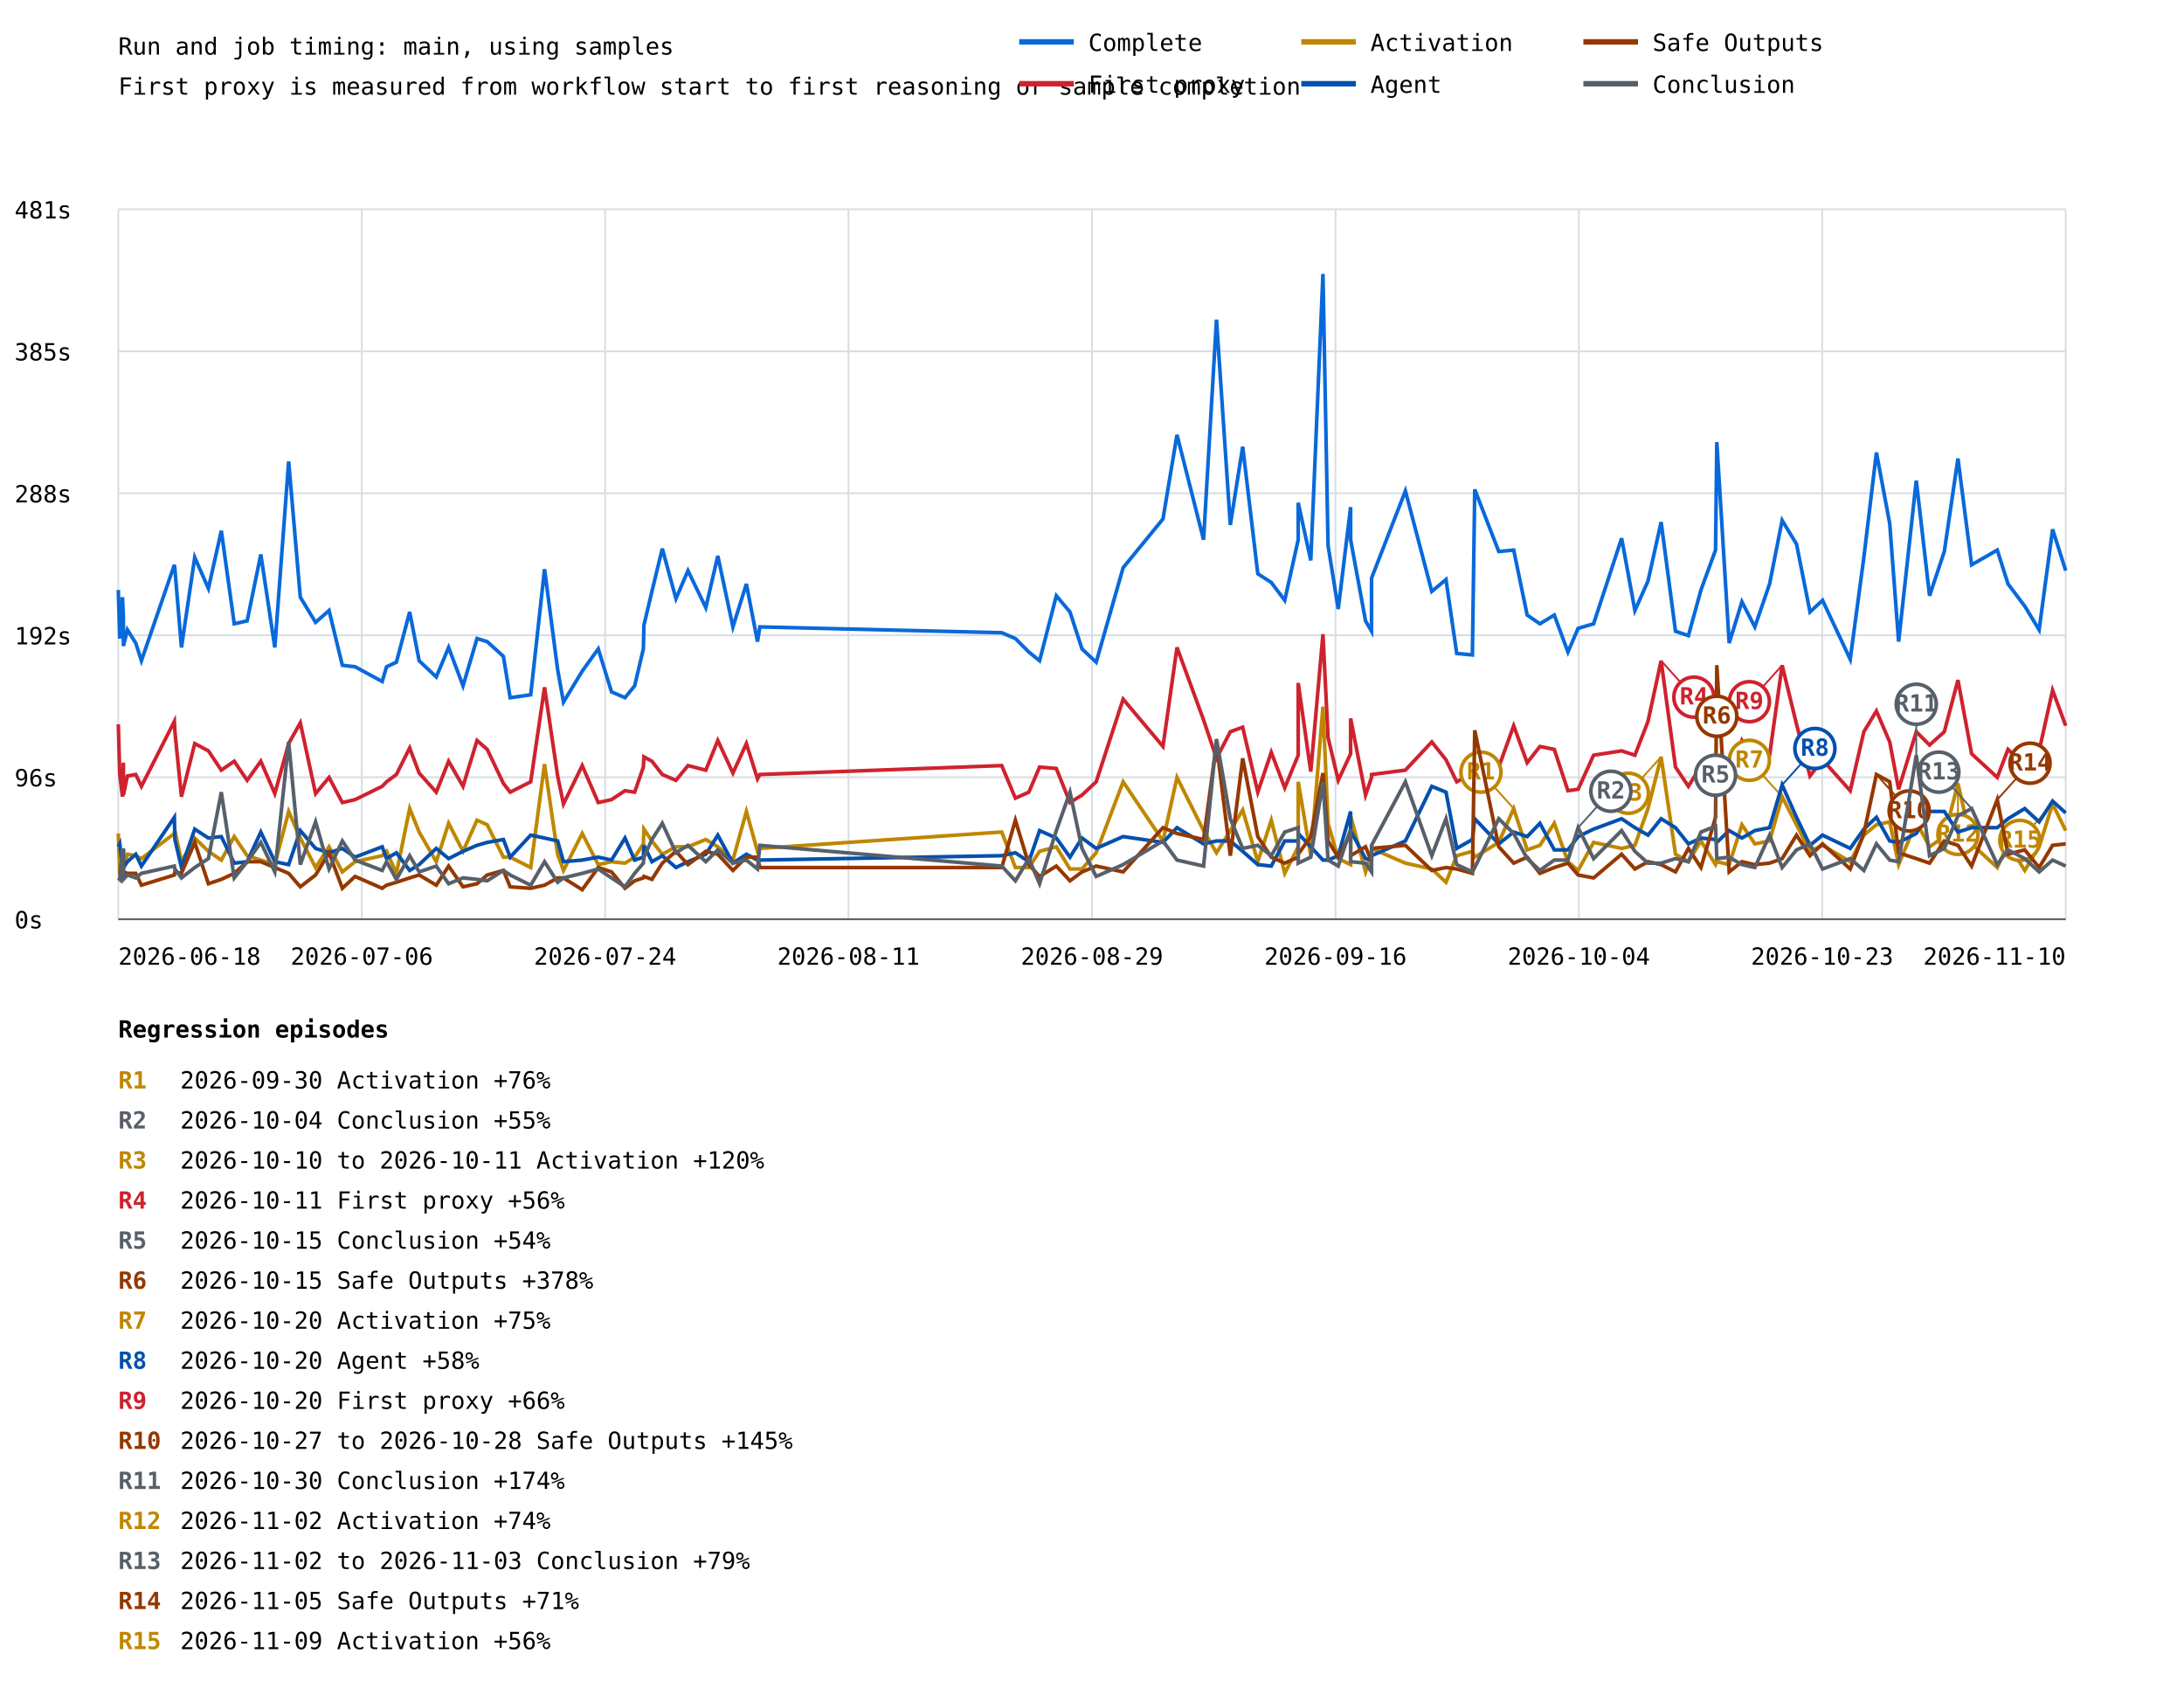
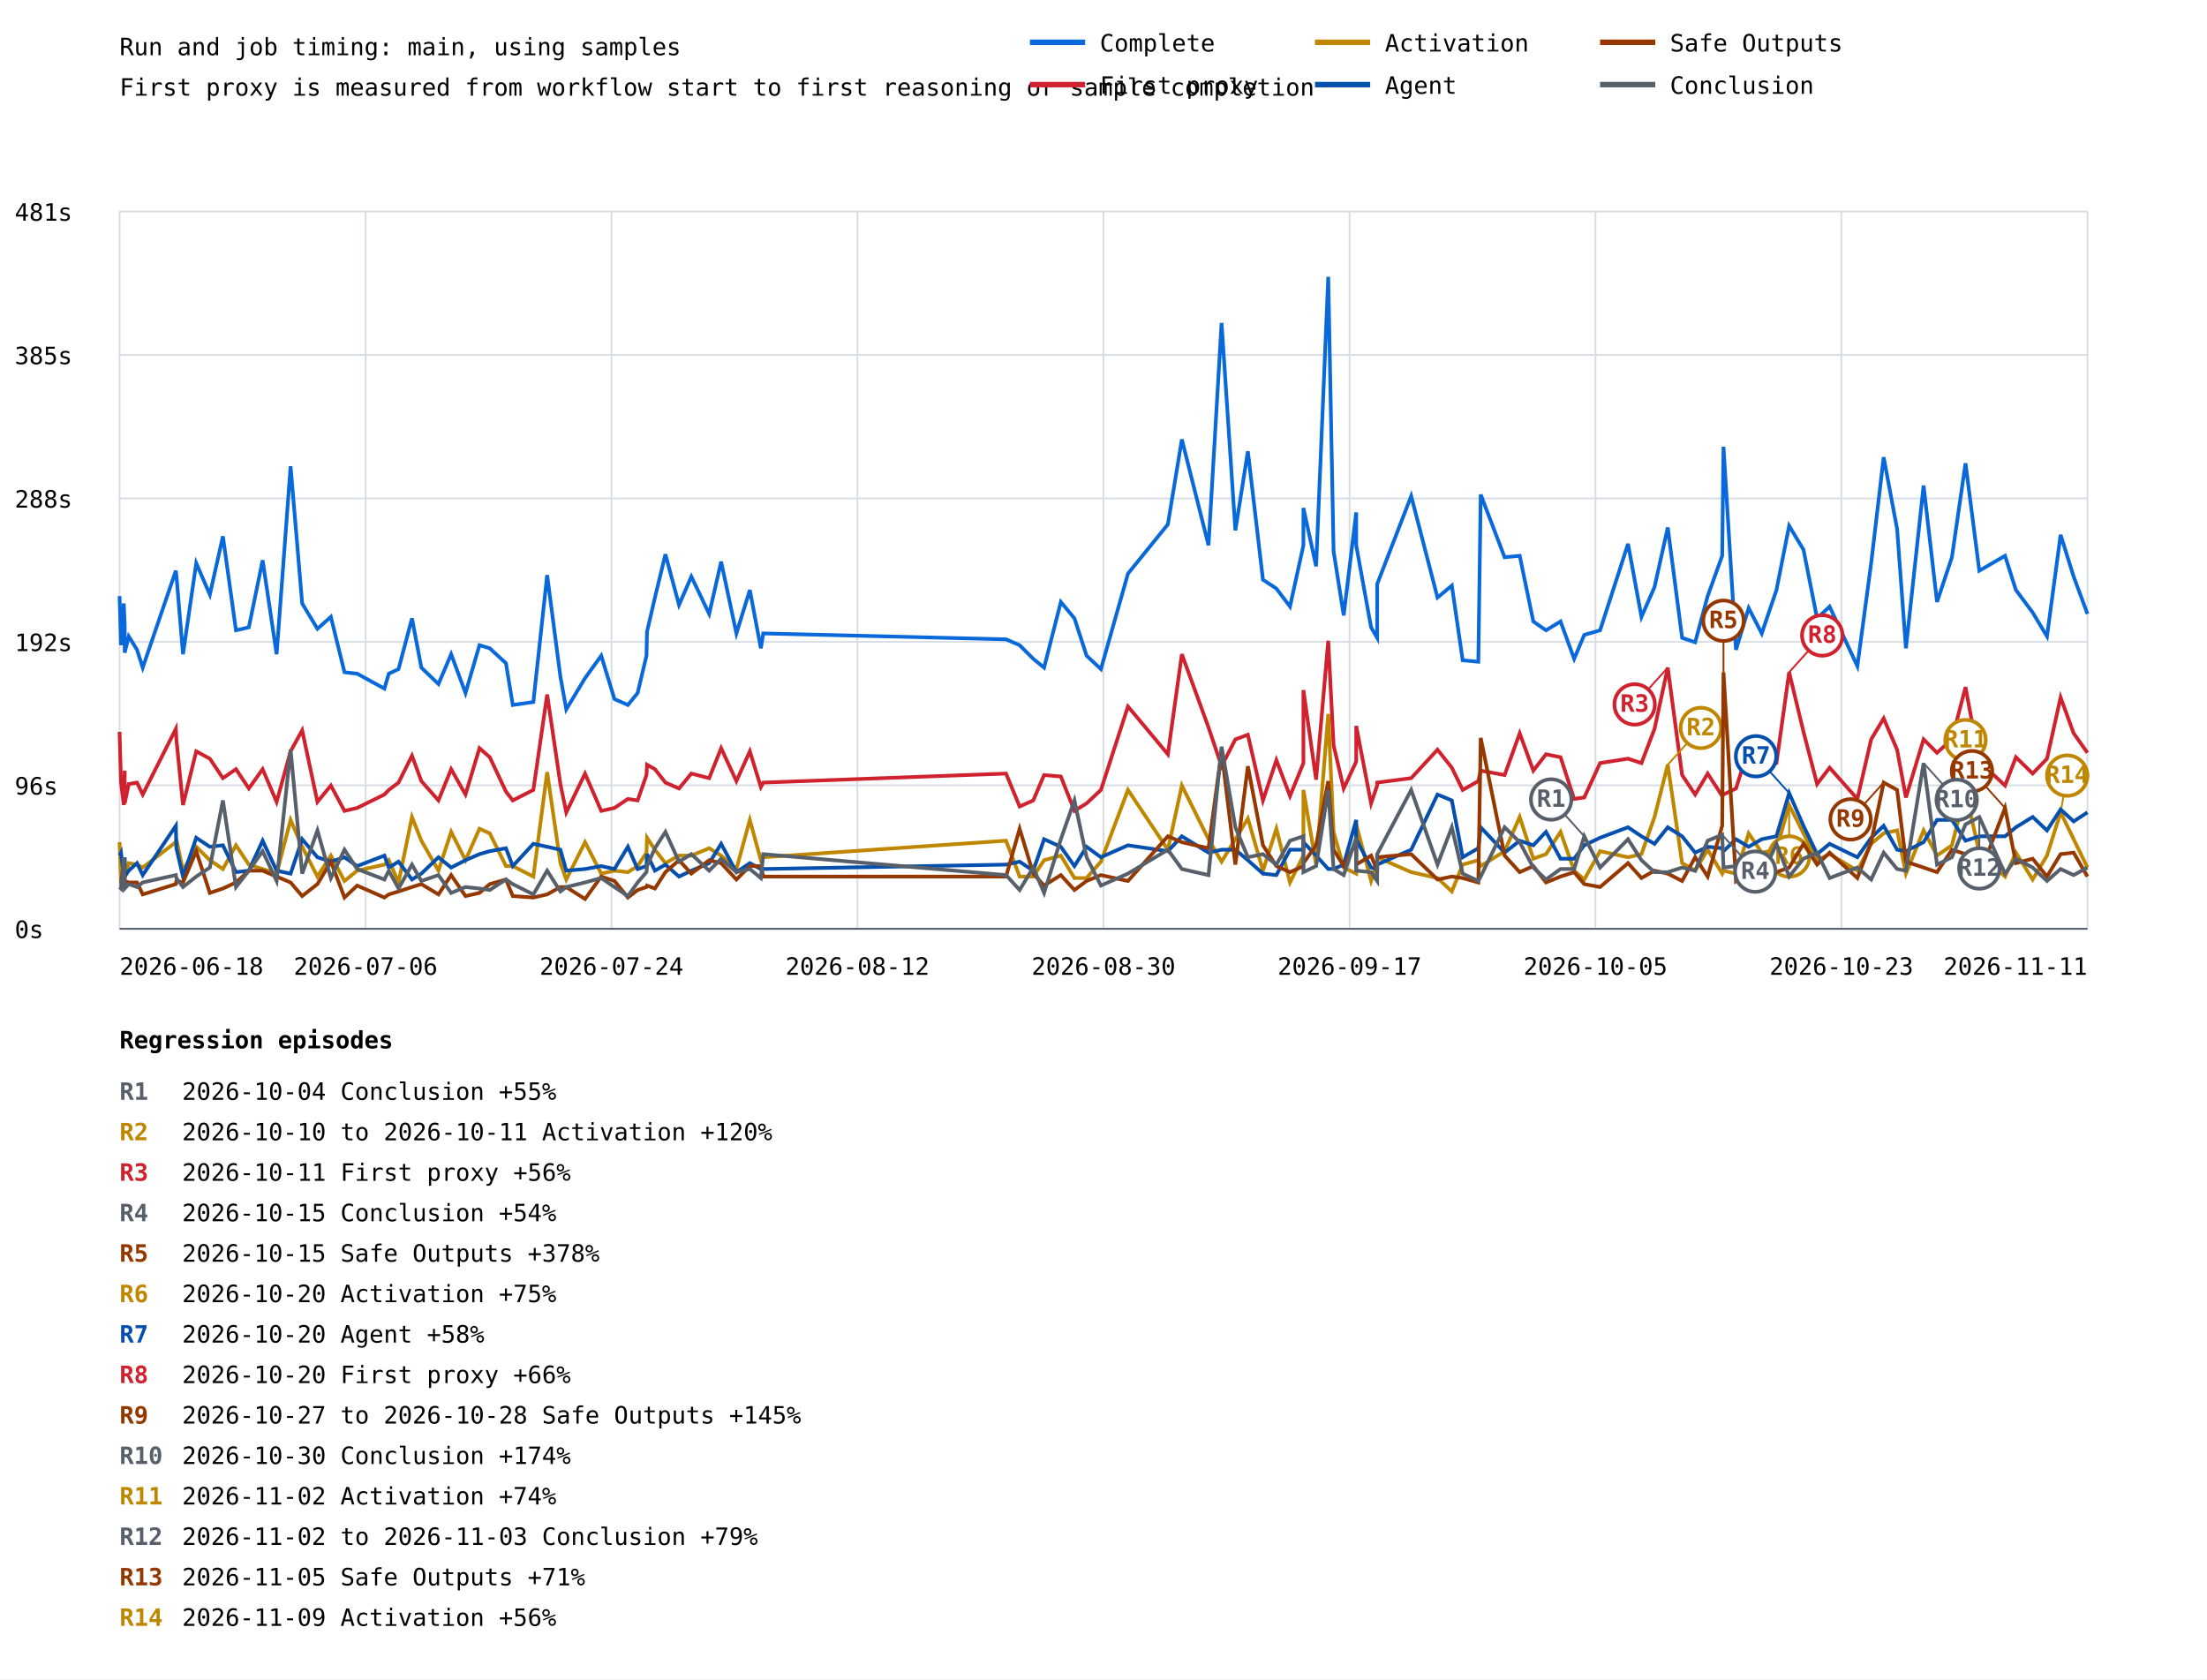
- <svg xmlns="http://www.w3.org/2000/svg" width="1200" height="935" viewBox="0 0 1200 935">
+ <svg xmlns="http://www.w3.org/2000/svg" width="1200" height="913" viewBox="0 0 1200 913">
  <rect width="100%" height="100%" fill="white" />
  <style>text{font-family:ui-monospace,monospace;font-size:13px}.axis{stroke:#57606a;stroke-width:1}.grid{stroke:#d8dee4;stroke-width:1}</style>
  <text x="65" y="30" font-size="20">Run and job timing: main, using samples</text>
  <text x="65" y="52">First proxy is measured from workflow start to first reasoning or sample completion</text>
  <line class="grid" x1="65" y1="505.0" x2="1135" y2="505.0" />
  <text x="8" y="510.0">0s</text>
  <line class="grid" x1="65" y1="427.0" x2="1135" y2="427.0" />
  <text x="8" y="432.0">96s</text>
  <line class="grid" x1="65" y1="349.0" x2="1135" y2="349.0" />
  <text x="8" y="354.0">192s</text>
  <line class="grid" x1="65" y1="271.0" x2="1135" y2="271.0" />
  <text x="8" y="276.0">288s</text>
  <line class="grid" x1="65" y1="193.0" x2="1135" y2="193.0" />
  <text x="8" y="198.0">385s</text>
  <line class="grid" x1="65" y1="115.0" x2="1135" y2="115.0" />
  <text x="8" y="120.0">481s</text>
  <line class="grid" x1="65.0" y1="115" x2="65.0" y2="505" />
  <line class="grid" x1="198.8" y1="115" x2="198.8" y2="505" />
  <line class="grid" x1="332.5" y1="115" x2="332.5" y2="505" />
  <line class="grid" x1="466.2" y1="115" x2="466.2" y2="505" />
  <line class="grid" x1="600.0" y1="115" x2="600.0" y2="505" />
  <line class="grid" x1="733.8" y1="115" x2="733.8" y2="505" />
  <line class="grid" x1="867.5" y1="115" x2="867.5" y2="505" />
  <line class="grid" x1="1001.2" y1="115" x2="1001.2" y2="505" />
  <line class="grid" x1="1135.0" y1="115" x2="1135.0" y2="505" />
-   <polyline points="65.0,324.1 65.8,350.8 67.3,328.1 67.8,339.5 67.8,354.9 70.0,346.0 74.6,353.3 77.7,363.0 95.8,310.3 96.1,312.7 99.7,355.7 107.0,306.2 114.5,323.3 121.6,291.6 128.7,342.7 135.8,341.1 143.3,304.6 151.0,355.7 158.6,253.5 165.0,328.1 173.4,341.9 180.8,335.4 188.1,365.5 195.1,366.3 210.0,374.4 212.4,366.3 217.8,363.8 225.1,336.2 230.3,363.0 239.7,371.9 246.5,355.7 254.4,376.8 262.1,350.8 267.7,352.5 276.6,360.6 280.3,383.3 291.6,381.7 299.2,312.7 306.4,367.9 309.6,385.7 319.9,368.7 328.7,356.5 336.0,380.1 343.4,383.3 348.7,376.8 353.5,356.5 353.8,343.5 358.2,324.9 363.9,301.4 371.4,328.9 378.0,313.5 387.8,333.8 394.4,305.4 402.7,344.4 410.1,320.8 416.2,352.5 417.5,344.4 550.4,347.6 557.9,350.8 565.3,358.2 571.2,363.0 580.4,327.3 587.9,336.2 594.5,356.5 602.3,363.8 617.1,311.9 639.0,285.1 646.7,238.9 661.3,296.5 668.4,175.6 676.0,288.4 682.8,245.4 691.1,315.2 698.5,320.0 705.9,329.8 713.3,296.5 713.3,276.2 720.2,307.9 726.9,150.5 729.7,299.7 735.3,334.6 742.1,278.6 742.1,296.5 750.3,341.1 753.6,346.8 753.6,317.6 772.2,269.7 786.7,324.9 794.5,318.4 800.4,359.0 809.0,359.8 810.3,268.9 823.5,303.0 831.7,302.2 839.1,337.9 846.1,342.7 854.0,337.9 861.5,358.2 867.1,345.2 875.6,342.7 891.0,295.7 898.3,335.4 905.5,319.2 912.7,286.8 920.6,346.8 927.7,349.2 934.6,324.1 942.6,302.2 943.3,242.9 950.1,353.3 957.1,330.6 964.2,344.4 972.3,320.8 979.2,285.9 987.1,298.9 994.5,336.2 1001.4,329.8 1016.6,362.2 1024.1,306.2 1031.0,248.6 1038.3,287.6 1043.2,352.5 1052.9,264.0 1060.2,327.3 1068.3,303.0 1075.8,251.9 1083.3,310.3 1097.4,302.2 1103.3,320.8 1112.5,333.0 1120.4,346.0 1127.8,290.8 1135.0,313.5" fill="none" stroke="#0969da" stroke-width="2" />
-   <polyline points="65.0,397.9 65.8,425.5 67.3,437.7 67.8,419.0 67.8,436.8 70.0,426.3 74.6,425.5 77.7,432.0 95.8,396.3 96.1,402.0 99.7,437.7 107.0,408.5 114.5,412.5 121.6,423.1 128.7,418.2 135.8,428.7 143.3,418.2 151.0,436.0 158.6,408.5 165.0,397.1 173.4,436.0 180.8,427.1 188.1,440.9 195.1,439.3 210.0,432.0 212.4,429.5 217.8,425.5 225.1,410.9 230.3,424.7 239.7,435.2 246.5,418.2 254.4,432.0 262.1,406.8 267.7,411.7 276.6,430.4 280.3,435.2 291.6,429.5 299.2,377.6 306.4,426.3 309.6,441.7 319.9,420.6 328.7,440.9 336.0,439.3 343.4,434.4 348.7,435.2 353.5,421.4 353.8,415.8 358.2,418.2 363.9,425.5 371.4,428.7 378.0,420.6 387.8,423.1 394.4,406.8 402.7,424.7 410.1,408.5 416.2,427.9 417.5,425.5 550.4,420.6 557.9,438.5 565.3,435.2 571.2,421.4 580.4,422.2 587.9,440.9 594.5,436.8 602.3,429.5 617.1,384.1 639.0,410.1 646.7,355.7 661.3,395.5 668.4,416.6 676.0,402.0 682.8,399.5 691.1,435.2 698.5,413.3 705.9,432.8 713.3,414.9 713.3,375.2 720.2,423.9 726.9,348.4 729.7,405.2 735.3,428.7 742.1,414.1 742.1,394.7 750.3,436.8 753.6,427.1 753.6,425.5 772.2,423.1 786.7,407.6 794.5,417.4 800.4,429.5 809.0,424.7 810.3,419.0 823.5,421.4 831.7,398.7 839.1,419.0 846.1,410.1 854.0,411.7 861.5,434.4 867.1,433.6 875.6,414.9 891.0,412.5 898.3,414.9 905.5,396.3 912.7,363.0 920.6,421.4 927.7,432.0 934.6,420.6 942.6,432.8 943.3,432.0 950.1,428.7 957.1,406.8 964.2,418.2 972.3,414.9 979.2,365.5 987.1,397.9 994.5,426.3 1001.4,417.4 1016.6,434.4 1024.1,402.0 1031.0,390.6 1038.3,407.6 1043.2,433.6 1052.9,402.0 1060.2,409.3 1068.3,402.0 1075.8,373.6 1083.3,414.1 1097.4,427.1 1103.3,411.7 1112.5,420.6 1120.4,412.5 1127.8,379.2 1135.0,398.7" fill="none" stroke="#cf222e" stroke-width="2" />
-   <line x1="912.7" y1="363.0" x2="930.7" y2="383.0" stroke="#cf222e" stroke-width="1" />
-   <circle cx="930.7" cy="383.0" r="11" fill="white" stroke="#cf222e" stroke-width="2" />
-   <text x="930.7" y="387.0" fill="#cf222e" font-size="10" font-weight="bold" text-anchor="middle">R4</text>
-   <line x1="979.2" y1="365.5" x2="961.2" y2="385.5" stroke="#cf222e" stroke-width="1" />
-   <circle cx="961.2" cy="385.5" r="11" fill="white" stroke="#cf222e" stroke-width="2" />
-   <text x="961.2" y="389.5" fill="#cf222e" font-size="10" font-weight="bold" text-anchor="middle">R9</text>
-   <polyline points="65.0,457.9 65.8,479.0 67.3,475.8 67.8,466.9 67.8,477.4 70.0,469.3 74.6,470.1 77.7,471.7 95.8,457.9 96.1,456.3 99.7,473.4 107.0,460.4 114.5,467.7 121.6,472.5 128.7,459.6 135.8,470.1 143.3,472.5 151.0,475.0 158.6,445.8 165.0,460.4 173.4,476.6 180.8,465.2 188.1,479.0 195.1,473.4 210.0,470.1 212.4,467.7 217.8,479.8 225.1,444.2 230.3,457.1 239.7,473.4 246.5,452.3 254.4,467.7 262.1,450.6 267.7,453.1 276.6,470.9 280.3,470.9 291.6,476.6 299.2,419.8 306.4,469.3 309.6,478.2 319.9,457.9 328.7,475.0 336.0,473.4 343.4,474.2 348.7,470.9 353.5,463.6 353.8,455.5 358.2,462.0 363.9,469.3 371.4,465.2 378.0,465.2 387.8,461.2 394.4,465.2 402.7,472.5 410.1,445.8 416.2,467.7 417.5,466.1 550.4,457.1 557.9,476.6 565.3,476.6 571.2,467.7 580.4,465.2 587.9,477.4 594.5,477.4 602.3,468.5 617.1,429.5 639.0,462.0 646.7,427.1 661.3,456.3 668.4,468.5 676.0,456.3 682.8,445.0 691.1,473.4 698.5,450.6 705.9,479.8 713.3,465.2 713.3,429.5 720.2,470.1 726.9,388.2 729.7,452.3 735.3,471.7 742.1,475.0 742.1,448.2 750.3,479.0 753.6,469.3 753.6,466.1 772.2,474.2 786.7,477.4 794.5,484.7 800.4,470.1 809.0,467.7 810.3,470.9 823.5,462.8 831.7,444.2 839.1,466.9 846.1,464.4 854.0,452.3 861.5,473.4 867.1,478.2 875.6,462.8 891.0,466.1 898.3,464.4 905.5,444.2 912.7,415.8 920.6,469.3 927.7,473.4 934.6,462.0 942.6,475.0 943.3,473.4 950.1,475.0 957.1,453.1 964.2,463.6 972.3,462.0 979.2,437.7 987.1,453.1 994.5,467.7 1001.4,464.4 1016.6,473.4 1024.1,458.8 1031.0,453.1 1038.3,451.5 1043.2,475.0 1052.9,451.5 1060.2,465.2 1068.3,459.6 1075.8,430.4 1083.3,463.6 1097.4,476.6 1103.3,463.6 1112.5,478.2 1120.4,465.2 1127.8,441.7 1135.0,456.3" fill="none" stroke="#bf8700" stroke-width="2" />
-   <line x1="831.7" y1="444.2" x2="813.7" y2="424.2" stroke="#bf8700" stroke-width="1" />
-   <circle cx="813.7" cy="424.2" r="11" fill="white" stroke="#bf8700" stroke-width="2" />
-   <text x="813.7" y="428.2" fill="#bf8700" font-size="10" font-weight="bold" text-anchor="middle">R1</text>
-   <line x1="912.7" y1="415.8" x2="894.7" y2="435.8" stroke="#bf8700" stroke-width="1" />
-   <circle cx="894.7" cy="435.8" r="11" fill="white" stroke="#bf8700" stroke-width="2" />
-   <text x="894.7" y="439.8" fill="#bf8700" font-size="10" font-weight="bold" text-anchor="middle">R3</text>
-   <line x1="979.2" y1="437.7" x2="961.2" y2="417.7" stroke="#bf8700" stroke-width="1" />
-   <circle cx="961.2" cy="417.7" r="11" fill="white" stroke="#bf8700" stroke-width="2" />
-   <text x="961.2" y="421.7" fill="#bf8700" font-size="10" font-weight="bold" text-anchor="middle">R7</text>
-   <line x1="1075.8" y1="430.4" x2="1075.8" y2="458.4" stroke="#bf8700" stroke-width="1" />
-   <circle cx="1075.8" cy="458.4" r="11" fill="white" stroke="#bf8700" stroke-width="2" />
-   <text x="1075.8" y="462.4" fill="#bf8700" font-size="10" font-weight="bold" text-anchor="middle">R12</text>
-   <line x1="1127.8" y1="441.7" x2="1109.8" y2="461.7" stroke="#bf8700" stroke-width="1" />
-   <circle cx="1109.8" cy="461.7" r="11" fill="white" stroke="#bf8700" stroke-width="2" />
-   <text x="1109.8" y="465.7" fill="#bf8700" font-size="10" font-weight="bold" text-anchor="middle">R15</text>
-   <polyline points="65.0,465.2 65.8,463.6 67.3,476.6 67.8,466.1 67.8,476.6 70.0,473.4 74.6,469.3 77.7,475.8 95.8,449.0 96.1,461.2 99.7,476.6 107.0,455.5 114.5,460.4 121.6,459.6 128.7,474.2 135.8,473.4 143.3,457.1 151.0,473.4 158.6,475.0 165.0,456.3 173.4,466.1 180.8,468.5 188.1,466.1 195.1,470.9 210.0,465.2 212.4,471.7 217.8,468.5 225.1,478.2 230.3,475.0 239.7,466.1 246.5,471.7 254.4,467.7 262.1,464.4 267.7,462.8 276.6,461.2 280.3,470.9 291.6,458.8 299.2,460.4 306.4,462.0 309.6,473.4 319.9,472.5 328.7,470.9 336.0,472.5 343.4,460.4 348.7,472.5 353.5,470.9 353.8,464.4 358.2,473.4 363.9,470.1 371.4,476.6 378.0,473.4 387.8,469.3 394.4,458.8 402.7,474.2 410.1,469.3 416.2,472.5 417.5,472.5 550.4,470.1 557.9,468.5 565.3,473.4 571.2,456.3 580.4,460.4 587.9,470.9 594.5,460.4 602.3,466.1 617.1,459.6 639.0,462.8 646.7,454.7 661.3,463.6 668.4,462.0 676.0,462.0 682.8,467.7 691.1,475.0 698.5,475.8 705.9,462.0 713.3,462.0 713.3,457.9 720.2,465.2 726.9,472.5 729.7,472.5 735.3,470.1 742.1,445.8 742.1,456.3 750.3,471.7 753.6,472.5 753.6,470.1 772.2,462.0 786.7,432.0 794.5,435.2 800.4,466.1 809.0,461.2 810.3,449.8 823.5,463.6 831.7,457.1 839.1,459.6 846.1,452.3 854.0,466.9 861.5,466.9 867.1,459.6 875.6,455.5 891.0,449.8 898.3,454.7 905.5,458.8 912.7,449.8 920.6,454.7 927.7,463.6 934.6,460.4 942.6,461.2 943.3,462.8 950.1,456.3 957.1,460.4 964.2,456.3 972.3,454.7 979.2,431.2 987.1,449.0 994.5,464.4 1001.4,458.8 1016.6,466.1 1024.1,455.5 1031.0,449.0 1038.3,462.0 1043.2,462.8 1052.9,457.9 1060.2,445.8 1068.3,445.8 1075.8,457.1 1083.3,454.7 1097.4,454.7 1103.3,449.8 1112.5,444.2 1120.4,451.5 1127.8,440.1 1135.0,446.6" fill="none" stroke="#0550ae" stroke-width="2" />
-   <line x1="979.2" y1="431.2" x2="997.2" y2="411.2" stroke="#0550ae" stroke-width="1" />
-   <circle cx="997.2" cy="411.2" r="11" fill="white" stroke="#0550ae" stroke-width="2" />
-   <text x="997.2" y="415.2" fill="#0550ae" font-size="10" font-weight="bold" text-anchor="middle">R8</text>
-   <polyline points="65.0,479.8 65.8,479.8 67.3,470.1 67.8,475.8 67.8,479.0 70.0,479.8 74.6,479.8 77.7,486.3 95.8,480.7 96.1,479.0 99.7,479.8 107.0,462.8 114.5,485.5 121.6,483.1 128.7,479.8 135.8,473.4 143.3,473.4 151.0,476.6 158.6,479.8 165.0,487.2 173.4,480.7 180.8,468.5 188.1,488.0 195.1,481.5 210.0,488.0 212.4,486.3 217.8,484.7 225.1,482.3 230.3,480.7 239.7,486.3 246.5,475.8 254.4,487.2 262.1,485.5 267.7,480.7 276.6,478.2 280.3,487.2 291.6,488.0 299.2,486.3 306.4,482.3 309.6,482.3 319.9,488.8 328.7,476.6 336.0,479.0 343.4,488.0 348.7,483.9 353.5,482.3 353.8,481.5 358.2,483.1 363.9,474.2 371.4,467.7 378.0,475.0 387.8,467.7 394.4,469.3 402.7,478.2 410.1,470.9 416.2,470.9 417.5,476.6 550.4,476.6 557.9,450.6 565.3,475.0 571.2,481.5 580.4,475.8 587.9,483.9 594.5,479.0 602.3,475.8 617.1,479.0 639.0,454.7 646.7,457.9 661.3,461.2 668.4,408.5 676.0,470.1 682.8,416.6 691.1,459.6 698.5,470.9 705.9,474.2 713.3,470.9 713.3,469.3 720.2,459.6 726.9,424.7 729.7,462.0 735.3,470.9 742.1,457.9 742.1,470.1 750.3,465.2 753.6,473.4 753.6,466.1 772.2,464.4 786.7,478.2 794.5,476.6 800.4,477.4 809.0,479.8 810.3,401.2 823.5,465.2 831.7,474.2 839.1,470.9 846.1,479.8 854.0,476.6 861.5,474.2 867.1,480.7 875.6,482.3 891.0,469.3 898.3,477.4 905.5,473.4 912.7,475.0 920.6,479.0 927.7,466.1 934.6,476.6 942.6,449.0 943.3,365.5 950.1,479.0 957.1,473.4 964.2,475.0 972.3,474.2 979.2,471.7 987.1,458.8 994.5,470.1 1001.4,463.6 1016.6,477.4 1024.1,457.9 1031.0,425.5 1038.3,429.5 1043.2,468.5 1052.9,471.7 1060.2,474.2 1068.3,462.0 1075.8,464.4 1083.3,475.8 1097.4,439.3 1103.3,469.3 1112.5,466.9 1120.4,476.6 1127.8,464.4 1135.0,463.6" fill="none" stroke="#953800" stroke-width="2" />
-   <line x1="943.3" y1="365.5" x2="943.3" y2="393.5" stroke="#953800" stroke-width="1" />
-   <circle cx="943.3" cy="393.5" r="11" fill="white" stroke="#953800" stroke-width="2" />
-   <text x="943.3" y="397.5" fill="#953800" font-size="10" font-weight="bold" text-anchor="middle">R6</text>
-   <line x1="1031.0" y1="425.5" x2="1049.0" y2="445.5" stroke="#953800" stroke-width="1" />
-   <circle cx="1049.0" cy="445.5" r="11" fill="white" stroke="#953800" stroke-width="2" />
-   <text x="1049.0" y="449.5" fill="#953800" font-size="10" font-weight="bold" text-anchor="middle">R10</text>
-   <line x1="1097.4" y1="439.3" x2="1115.4" y2="419.3" stroke="#953800" stroke-width="1" />
-   <circle cx="1115.4" cy="419.3" r="11" fill="white" stroke="#953800" stroke-width="2" />
-   <text x="1115.4" y="423.3" fill="#953800" font-size="10" font-weight="bold" text-anchor="middle">R14</text>
-   <polyline points="65.0,482.3 65.8,483.1 67.3,466.1 67.8,481.5 67.8,483.1 70.0,480.7 74.6,482.3 77.7,479.8 95.8,475.8 96.1,477.4 99.7,482.3 107.0,476.6 114.5,471.7 121.6,435.2 128.7,482.3 135.8,473.4 143.3,462.8 151.0,479.0 158.6,407.6 165.0,475.0 173.4,451.5 180.8,477.4 188.1,462.0 195.1,472.5 210.0,478.2 212.4,473.4 217.8,483.1 225.1,470.1 230.3,479.0 239.7,475.8 246.5,485.5 254.4,482.3 262.1,483.1 267.7,483.9 276.6,478.2 280.3,480.7 291.6,486.3 299.2,473.4 306.4,484.7 309.6,482.3 319.9,479.8 328.7,477.4 336.0,482.3 343.4,487.2 348.7,479.8 353.5,474.2 353.8,470.9 358.2,461.2 363.9,452.3 371.4,468.5 378.0,464.4 387.8,473.4 394.4,466.9 402.7,474.2 410.1,472.5 416.2,477.4 417.5,464.4 550.4,475.8 557.9,483.9 565.3,471.7 571.2,485.5 580.4,456.3 587.9,435.2 594.5,466.1 602.3,481.5 617.1,475.0 639.0,462.0 646.7,472.5 661.3,475.8 668.4,406.0 676.0,449.8 682.8,466.1 691.1,464.4 698.5,470.1 705.9,457.1 713.3,454.7 713.3,474.2 720.2,470.9 726.9,429.5 729.7,472.5 735.3,475.8 742.1,455.5 742.1,473.4 750.3,474.2 753.6,479.0 753.6,464.4 772.2,429.5 786.7,470.1 794.5,449.8 800.4,475.0 809.0,479.0 810.3,476.6 823.5,449.8 831.7,457.9 839.1,471.7 846.1,478.2 854.0,472.5 861.5,472.5 867.1,454.7 875.6,471.7 891.0,456.3 898.3,467.7 905.5,474.2 912.7,474.2 920.6,471.7 927.7,473.4 934.6,457.1 942.6,453.9 943.3,471.7 950.1,470.9 957.1,475.0 964.2,476.6 972.3,458.8 979.2,476.6 987.1,466.9 994.5,463.6 1001.4,477.4 1016.6,471.7 1024.1,478.2 1031.0,463.6 1038.3,472.5 1043.2,473.4 1052.9,414.9 1060.2,470.1 1068.3,466.1 1075.8,448.2 1083.3,444.2 1097.4,475.0 1103.3,466.9 1112.5,471.7 1120.4,479.0 1127.8,472.5 1135.0,475.8" fill="none" stroke="#57606a" stroke-width="2" />
-   <line x1="867.1" y1="454.7" x2="885.1" y2="434.7" stroke="#57606a" stroke-width="1" />
-   <circle cx="885.1" cy="434.7" r="11" fill="white" stroke="#57606a" stroke-width="2" />
-   <text x="885.1" y="438.7" fill="#57606a" font-size="10" font-weight="bold" text-anchor="middle">R2</text>
-   <line x1="942.6" y1="453.9" x2="942.6" y2="425.9" stroke="#57606a" stroke-width="1" />
-   <circle cx="942.6" cy="425.9" r="11" fill="white" stroke="#57606a" stroke-width="2" />
-   <text x="942.6" y="429.9" fill="#57606a" font-size="10" font-weight="bold" text-anchor="middle">R5</text>
-   <line x1="1052.9" y1="414.9" x2="1052.9" y2="386.9" stroke="#57606a" stroke-width="1" />
-   <circle cx="1052.9" cy="386.9" r="11" fill="white" stroke="#57606a" stroke-width="2" />
-   <text x="1052.9" y="390.9" fill="#57606a" font-size="10" font-weight="bold" text-anchor="middle">R11</text>
-   <line x1="1083.3" y1="444.2" x2="1065.3" y2="424.2" stroke="#57606a" stroke-width="1" />
-   <circle cx="1065.3" cy="424.2" r="11" fill="white" stroke="#57606a" stroke-width="2" />
-   <text x="1065.3" y="428.2" fill="#57606a" font-size="10" font-weight="bold" text-anchor="middle">R13</text>
+   <polyline points="65.0,324.1 65.8,350.8 67.3,328.1 67.8,339.5 67.8,354.9 70.0,346.0 74.5,353.3 77.6,363.0 95.6,310.3 95.9,312.7 99.5,355.7 106.7,306.2 114.1,323.3 121.2,291.6 128.3,342.7 135.3,341.1 142.8,304.6 150.4,355.7 158.0,253.5 164.3,328.1 172.6,341.9 179.9,335.4 187.3,365.5 194.2,366.3 209.0,374.4 211.4,366.3 216.7,363.8 224.0,336.2 229.1,363.0 238.4,371.9 245.3,355.7 253.1,376.8 260.7,350.8 266.3,352.5 275.1,360.6 278.8,383.3 290.0,381.7 297.5,312.7 304.7,367.9 307.9,385.7 318.1,368.7 326.9,356.5 334.1,380.1 341.4,383.3 346.7,376.8 351.5,356.5 351.8,343.5 356.1,324.9 361.8,301.4 369.2,328.9 375.9,313.5 385.6,333.8 392.1,305.4 400.4,344.4 407.7,320.8 413.7,352.5 415.0,344.4 547.0,347.6 554.4,350.8 561.8,358.2 567.7,363.0 576.8,327.3 584.2,336.2 590.8,356.5 598.6,363.8 613.3,311.9 635.0,285.1 642.6,238.9 657.1,296.5 664.2,175.6 671.7,288.4 678.5,245.4 686.7,315.2 694.0,320.0 701.4,329.8 708.7,296.5 708.7,276.2 715.6,307.9 722.2,150.5 725.1,299.7 730.6,334.6 737.4,278.6 737.4,296.5 745.5,341.1 748.8,346.8 748.8,317.6 767.3,269.7 781.6,324.9 789.4,318.4 795.3,359.0 803.8,359.8 805.1,268.9 818.1,303.0 826.3,302.2 833.7,337.9 840.6,342.7 848.5,337.9 855.9,358.2 861.4,345.2 870.0,342.7 885.2,295.7 892.5,335.4 899.6,319.2 906.8,286.8 914.6,346.8 921.7,349.2 928.5,324.1 936.4,302.2 937.1,242.9 943.9,353.3 950.8,330.6 957.9,344.4 965.9,320.8 972.8,285.9 980.6,298.9 988.0,336.2 994.8,329.8 1009.9,362.2 1017.4,306.2 1024.2,248.6 1031.5,287.6 1036.3,352.5 1045.9,264.0 1053.2,327.3 1061.3,303.0 1068.7,251.9 1076.2,310.3 1090.2,302.2 1096.1,320.8 1105.2,333.0 1113.0,346.0 1120.4,290.8 1127.5,313.5 1135.0,333.8" fill="none" stroke="#0969da" stroke-width="2" />
+   <polyline points="65.0,397.9 65.8,425.5 67.3,437.7 67.8,419.0 67.8,436.8 70.0,426.3 74.5,425.5 77.6,432.0 95.6,396.3 95.9,402.0 99.5,437.7 106.7,408.5 114.1,412.5 121.2,423.1 128.3,418.2 135.3,428.7 142.8,418.2 150.4,436.0 158.0,408.5 164.3,397.1 172.6,436.0 179.9,427.1 187.3,440.9 194.2,439.3 209.0,432.0 211.4,429.5 216.7,425.5 224.0,410.9 229.1,424.7 238.4,435.2 245.3,418.2 253.1,432.0 260.7,406.8 266.3,411.7 275.1,430.4 278.8,435.2 290.0,429.5 297.5,377.6 304.7,426.3 307.9,441.7 318.1,420.6 326.9,440.9 334.1,439.3 341.4,434.4 346.7,435.2 351.5,421.4 351.8,415.8 356.1,418.2 361.8,425.5 369.2,428.7 375.9,420.6 385.6,423.1 392.1,406.8 400.4,424.7 407.7,408.5 413.7,427.9 415.0,425.5 547.0,420.6 554.4,438.5 561.8,435.2 567.7,421.4 576.8,422.2 584.2,440.9 590.8,436.8 598.6,429.5 613.3,384.1 635.0,410.1 642.6,355.7 657.1,395.5 664.2,416.6 671.7,402.0 678.5,399.5 686.7,435.2 694.0,413.3 701.4,432.8 708.7,414.9 708.7,375.2 715.6,423.9 722.2,348.4 725.1,405.2 730.6,428.7 737.4,414.1 737.4,394.7 745.5,436.8 748.8,427.1 748.8,425.5 767.3,423.1 781.6,407.6 789.4,417.4 795.3,429.5 803.8,424.7 805.1,419.0 818.1,421.4 826.3,398.7 833.7,419.0 840.6,410.1 848.5,411.7 855.9,434.4 861.4,433.6 870.0,414.9 885.2,412.5 892.5,414.9 899.6,396.3 906.8,363.0 914.6,421.4 921.7,432.0 928.5,420.6 936.4,432.8 937.1,432.0 943.9,428.7 950.8,406.8 957.9,418.2 965.9,414.9 972.8,365.5 980.6,397.9 988.0,426.3 994.8,417.4 1009.9,434.4 1017.4,402.0 1024.2,390.6 1031.5,407.6 1036.3,433.6 1045.9,402.0 1053.2,409.3 1061.3,402.0 1068.7,373.6 1076.2,414.1 1090.2,427.1 1096.1,411.7 1105.2,420.6 1113.0,412.5 1120.4,379.2 1127.5,398.7 1135.0,409.3" fill="none" stroke="#cf222e" stroke-width="2" />
+   <line x1="906.8" y1="363.0" x2="888.8" y2="383.0" stroke="#cf222e" stroke-width="1" />
+   <circle cx="888.8" cy="383.0" r="11" fill="white" stroke="#cf222e" stroke-width="2" />
+   <text x="888.8" y="387.0" fill="#cf222e" font-size="10" font-weight="bold" text-anchor="middle">R3</text>
+   <line x1="972.8" y1="365.5" x2="990.8" y2="345.5" stroke="#cf222e" stroke-width="1" />
+   <circle cx="990.8" cy="345.5" r="11" fill="white" stroke="#cf222e" stroke-width="2" />
+   <text x="990.8" y="349.5" fill="#cf222e" font-size="10" font-weight="bold" text-anchor="middle">R8</text>
+   <polyline points="65.0,457.9 65.8,479.0 67.3,475.8 67.8,466.9 67.8,477.4 70.0,469.3 74.5,470.1 77.6,471.7 95.6,457.9 95.9,456.3 99.5,473.4 106.7,460.4 114.1,467.7 121.2,472.5 128.3,459.6 135.3,470.1 142.8,472.5 150.4,475.0 158.0,445.8 164.3,460.4 172.6,476.6 179.9,465.2 187.3,479.0 194.2,473.4 209.0,470.1 211.4,467.7 216.7,479.8 224.0,444.2 229.1,457.1 238.4,473.4 245.3,452.3 253.1,467.7 260.7,450.6 266.3,453.1 275.1,470.9 278.8,470.9 290.0,476.6 297.5,419.8 304.7,469.3 307.9,478.2 318.1,457.9 326.9,475.0 334.1,473.4 341.4,474.2 346.7,470.9 351.5,463.6 351.8,455.5 356.1,462.0 361.8,469.3 369.2,465.2 375.9,465.2 385.6,461.2 392.1,465.2 400.4,472.5 407.7,445.8 413.7,467.7 415.0,466.1 547.0,457.1 554.4,476.6 561.8,476.6 567.7,467.7 576.8,465.2 584.2,477.4 590.8,477.4 598.6,468.5 613.3,429.5 635.0,462.0 642.6,427.1 657.1,456.3 664.2,468.5 671.7,456.3 678.5,445.0 686.7,473.4 694.0,450.6 701.4,479.8 708.7,465.2 708.7,429.5 715.6,470.1 722.2,388.2 725.1,452.3 730.6,471.7 737.4,475.0 737.4,448.2 745.5,479.0 748.8,469.3 748.8,466.1 767.3,474.2 781.6,477.4 789.4,484.7 795.3,470.1 803.8,467.7 805.1,470.9 818.1,462.8 826.3,444.2 833.7,466.9 840.6,464.4 848.5,452.3 855.9,473.4 861.4,478.2 870.0,462.8 885.2,466.1 892.5,464.4 899.6,444.2 906.8,415.8 914.6,469.3 921.7,473.4 928.5,462.0 936.4,475.0 937.1,473.4 943.9,475.0 950.8,453.1 957.9,463.6 965.9,462.0 972.8,437.7 980.6,453.1 988.0,467.7 994.8,464.4 1009.9,473.4 1017.4,458.8 1024.2,453.1 1031.5,451.5 1036.3,475.0 1045.9,451.5 1053.2,465.2 1061.3,459.6 1068.7,430.4 1076.2,463.6 1090.2,476.6 1096.1,463.6 1105.2,478.2 1113.0,465.2 1120.4,441.7 1127.5,456.3 1135.0,471.7" fill="none" stroke="#bf8700" stroke-width="2" />
+   <line x1="906.8" y1="415.8" x2="924.8" y2="395.8" stroke="#bf8700" stroke-width="1" />
+   <circle cx="924.8" cy="395.8" r="11" fill="white" stroke="#bf8700" stroke-width="2" />
+   <text x="924.8" y="399.8" fill="#bf8700" font-size="10" font-weight="bold" text-anchor="middle">R2</text>
+   <line x1="972.8" y1="437.7" x2="972.8" y2="465.7" stroke="#bf8700" stroke-width="1" />
+   <circle cx="972.8" cy="465.7" r="11" fill="white" stroke="#bf8700" stroke-width="2" />
+   <text x="972.8" y="469.7" fill="#bf8700" font-size="10" font-weight="bold" text-anchor="middle">R6</text>
+   <line x1="1068.7" y1="430.4" x2="1068.7" y2="402.4" stroke="#bf8700" stroke-width="1" />
+   <circle cx="1068.7" cy="402.4" r="11" fill="white" stroke="#bf8700" stroke-width="2" />
+   <text x="1068.7" y="406.4" fill="#bf8700" font-size="10" font-weight="bold" text-anchor="middle">R11</text>
+   <line x1="1120.4" y1="441.7" x2="1124.0" y2="421.7" stroke="#bf8700" stroke-width="1" />
+   <circle cx="1124.0" cy="421.7" r="11" fill="white" stroke="#bf8700" stroke-width="2" />
+   <text x="1124.0" y="425.7" fill="#bf8700" font-size="10" font-weight="bold" text-anchor="middle">R14</text>
+   <polyline points="65.0,465.2 65.8,463.6 67.3,476.6 67.8,466.1 67.8,476.6 70.0,473.4 74.5,469.3 77.6,475.8 95.6,449.0 95.9,461.2 99.5,476.6 106.7,455.5 114.1,460.4 121.2,459.6 128.3,474.2 135.3,473.4 142.8,457.1 150.4,473.4 158.0,475.0 164.3,456.3 172.6,466.1 179.9,468.5 187.3,466.1 194.2,470.9 209.0,465.2 211.4,471.7 216.7,468.5 224.0,478.2 229.1,475.0 238.4,466.1 245.3,471.7 253.1,467.7 260.7,464.4 266.3,462.8 275.1,461.2 278.8,470.9 290.0,458.8 297.5,460.4 304.7,462.0 307.9,473.4 318.1,472.5 326.9,470.9 334.1,472.5 341.4,460.4 346.7,472.5 351.5,470.9 351.8,464.4 356.1,473.4 361.8,470.1 369.2,476.6 375.9,473.4 385.6,469.3 392.1,458.8 400.4,474.2 407.7,469.3 413.7,472.5 415.0,472.5 547.0,470.1 554.4,468.5 561.8,473.4 567.7,456.3 576.8,460.4 584.2,470.9 590.8,460.4 598.6,466.1 613.3,459.6 635.0,462.8 642.6,454.7 657.1,463.6 664.2,462.0 671.7,462.0 678.5,467.7 686.7,475.0 694.0,475.8 701.4,462.0 708.7,462.0 708.7,457.9 715.6,465.2 722.2,472.5 725.1,472.5 730.6,470.1 737.4,445.8 737.4,456.3 745.5,471.7 748.8,472.5 748.8,470.1 767.3,462.0 781.6,432.0 789.4,435.2 795.3,466.1 803.8,461.2 805.1,449.8 818.1,463.6 826.3,457.1 833.7,459.6 840.6,452.3 848.5,466.9 855.9,466.9 861.4,459.6 870.0,455.5 885.2,449.8 892.5,454.7 899.6,458.8 906.8,449.8 914.6,454.7 921.7,463.6 928.5,460.4 936.4,461.2 937.1,462.8 943.9,456.3 950.8,460.4 957.9,456.3 965.9,454.7 972.8,431.2 980.6,449.0 988.0,464.4 994.8,458.8 1009.9,466.1 1017.4,455.5 1024.2,449.0 1031.5,462.0 1036.3,462.8 1045.9,457.9 1053.2,445.8 1061.3,445.8 1068.7,457.1 1076.2,454.7 1090.2,454.7 1096.1,449.8 1105.2,444.2 1113.0,451.5 1120.4,440.1 1127.5,446.6 1135.0,441.7" fill="none" stroke="#0550ae" stroke-width="2" />
+   <line x1="972.8" y1="431.2" x2="954.8" y2="411.2" stroke="#0550ae" stroke-width="1" />
+   <circle cx="954.8" cy="411.2" r="11" fill="white" stroke="#0550ae" stroke-width="2" />
+   <text x="954.8" y="415.2" fill="#0550ae" font-size="10" font-weight="bold" text-anchor="middle">R7</text>
+   <polyline points="65.0,479.8 65.8,479.8 67.3,470.1 67.8,475.8 67.8,479.0 70.0,479.8 74.5,479.8 77.6,486.3 95.6,480.7 95.9,479.0 99.5,479.8 106.7,462.8 114.1,485.5 121.2,483.1 128.3,479.8 135.3,473.4 142.8,473.4 150.4,476.6 158.0,479.8 164.3,487.2 172.6,480.7 179.9,468.5 187.3,488.0 194.2,481.5 209.0,488.0 211.4,486.3 216.7,484.7 224.0,482.3 229.1,480.7 238.4,486.3 245.3,475.8 253.1,487.2 260.7,485.5 266.3,480.7 275.1,478.2 278.8,487.2 290.0,488.0 297.5,486.3 304.7,482.3 307.9,482.3 318.1,488.8 326.9,476.6 334.1,479.0 341.4,488.0 346.7,483.9 351.5,482.3 351.8,481.5 356.1,483.1 361.8,474.2 369.2,467.7 375.9,475.0 385.6,467.7 392.1,469.3 400.4,478.2 407.7,470.9 413.7,470.9 415.0,476.6 547.0,476.6 554.4,450.6 561.8,475.0 567.7,481.5 576.8,475.8 584.2,483.9 590.8,479.0 598.6,475.8 613.3,479.0 635.0,454.7 642.6,457.9 657.1,461.2 664.2,408.5 671.7,470.1 678.5,416.6 686.7,459.6 694.0,470.9 701.4,474.2 708.7,470.9 708.7,469.3 715.6,459.6 722.2,424.7 725.1,462.0 730.6,470.9 737.4,457.9 737.4,470.1 745.5,465.2 748.8,473.4 748.8,466.1 767.3,464.4 781.6,478.2 789.4,476.6 795.3,477.4 803.8,479.8 805.1,401.2 818.1,465.2 826.3,474.2 833.7,470.9 840.6,479.8 848.5,476.6 855.9,474.2 861.4,480.7 870.0,482.3 885.2,469.3 892.5,477.4 899.6,473.4 906.8,475.0 914.6,479.0 921.7,466.1 928.5,476.6 936.4,449.0 937.1,365.5 943.9,479.0 950.8,473.4 957.9,475.0 965.9,474.2 972.8,471.7 980.6,458.8 988.0,470.1 994.8,463.6 1009.9,477.4 1017.4,457.9 1024.2,425.5 1031.5,429.5 1036.3,468.5 1045.9,471.7 1053.2,474.2 1061.3,462.0 1068.7,464.4 1076.2,475.8 1090.2,439.3 1096.1,469.3 1105.2,466.9 1113.0,476.6 1120.4,464.4 1127.5,463.6 1135.0,476.6" fill="none" stroke="#953800" stroke-width="2" />
+   <line x1="937.1" y1="365.5" x2="937.1" y2="337.5" stroke="#953800" stroke-width="1" />
+   <circle cx="937.1" cy="337.5" r="11" fill="white" stroke="#953800" stroke-width="2" />
+   <text x="937.1" y="341.5" fill="#953800" font-size="10" font-weight="bold" text-anchor="middle">R5</text>
+   <line x1="1024.2" y1="425.5" x2="1006.2" y2="445.5" stroke="#953800" stroke-width="1" />
+   <circle cx="1006.2" cy="445.5" r="11" fill="white" stroke="#953800" stroke-width="2" />
+   <text x="1006.2" y="449.5" fill="#953800" font-size="10" font-weight="bold" text-anchor="middle">R9</text>
+   <line x1="1090.2" y1="439.3" x2="1072.2" y2="419.3" stroke="#953800" stroke-width="1" />
+   <circle cx="1072.2" cy="419.3" r="11" fill="white" stroke="#953800" stroke-width="2" />
+   <text x="1072.2" y="423.3" fill="#953800" font-size="10" font-weight="bold" text-anchor="middle">R13</text>
+   <polyline points="65.0,482.3 65.8,483.1 67.3,466.1 67.8,481.5 67.8,483.1 70.0,480.7 74.5,482.3 77.6,479.8 95.6,475.8 95.9,477.4 99.5,482.3 106.7,476.6 114.1,471.7 121.2,435.2 128.3,482.3 135.3,473.4 142.8,462.8 150.4,479.0 158.0,407.6 164.3,475.0 172.6,451.5 179.9,477.4 187.3,462.0 194.2,472.5 209.0,478.2 211.4,473.4 216.7,483.1 224.0,470.1 229.1,479.0 238.4,475.8 245.3,485.5 253.1,482.3 260.7,483.1 266.3,483.9 275.1,478.2 278.8,480.7 290.0,486.3 297.5,473.4 304.7,484.7 307.9,482.3 318.1,479.8 326.9,477.4 334.1,482.3 341.4,487.2 346.7,479.8 351.5,474.2 351.8,470.9 356.1,461.2 361.8,452.3 369.2,468.5 375.9,464.4 385.6,473.4 392.1,466.9 400.4,474.2 407.7,472.5 413.7,477.4 415.0,464.4 547.0,475.8 554.4,483.9 561.8,471.7 567.7,485.5 576.8,456.3 584.2,435.2 590.8,466.1 598.6,481.5 613.3,475.0 635.0,462.0 642.6,472.5 657.1,475.8 664.2,406.0 671.7,449.8 678.5,466.1 686.7,464.4 694.0,470.1 701.4,457.1 708.7,454.7 708.7,474.2 715.6,470.9 722.2,429.5 725.1,472.5 730.6,475.8 737.4,455.5 737.4,473.4 745.5,474.2 748.8,479.0 748.8,464.4 767.3,429.5 781.6,470.1 789.4,449.8 795.3,475.0 803.8,479.0 805.1,476.6 818.1,449.8 826.3,457.9 833.7,471.7 840.6,478.2 848.5,472.5 855.9,472.5 861.4,454.7 870.0,471.7 885.2,456.3 892.5,467.7 899.6,474.2 906.8,474.2 914.6,471.7 921.7,473.4 928.5,457.1 936.4,453.9 937.1,471.7 943.9,470.9 950.8,475.0 957.9,476.6 965.9,458.8 972.8,476.6 980.6,466.9 988.0,463.6 994.8,477.4 1009.9,471.7 1017.4,478.2 1024.2,463.6 1031.5,472.5 1036.3,473.4 1045.9,414.9 1053.2,470.1 1061.3,466.1 1068.7,448.2 1076.2,444.2 1090.2,475.0 1096.1,466.9 1105.2,471.7 1113.0,479.0 1120.4,472.5 1127.5,475.8 1135.0,471.7" fill="none" stroke="#57606a" stroke-width="2" />
+   <line x1="861.4" y1="454.7" x2="843.4" y2="434.7" stroke="#57606a" stroke-width="1" />
+   <circle cx="843.4" cy="434.7" r="11" fill="white" stroke="#57606a" stroke-width="2" />
+   <text x="843.4" y="438.7" fill="#57606a" font-size="10" font-weight="bold" text-anchor="middle">R1</text>
+   <line x1="936.4" y1="453.9" x2="954.4" y2="473.9" stroke="#57606a" stroke-width="1" />
+   <circle cx="954.4" cy="473.9" r="11" fill="white" stroke="#57606a" stroke-width="2" />
+   <text x="954.4" y="477.9" fill="#57606a" font-size="10" font-weight="bold" text-anchor="middle">R4</text>
+   <line x1="1045.9" y1="414.9" x2="1063.9" y2="434.9" stroke="#57606a" stroke-width="1" />
+   <circle cx="1063.9" cy="434.9" r="11" fill="white" stroke="#57606a" stroke-width="2" />
+   <text x="1063.9" y="438.9" fill="#57606a" font-size="10" font-weight="bold" text-anchor="middle">R10</text>
+   <line x1="1076.2" y1="444.2" x2="1076.2" y2="472.2" stroke="#57606a" stroke-width="1" />
+   <circle cx="1076.2" cy="472.2" r="11" fill="white" stroke="#57606a" stroke-width="2" />
+   <text x="1076.2" y="476.2" fill="#57606a" font-size="10" font-weight="bold" text-anchor="middle">R12</text>
  <text x="65.0" y="530" text-anchor="start">2026-06-18</text>
  <text x="198.8" y="530" text-anchor="middle">2026-07-06</text>
  <text x="332.5" y="530" text-anchor="middle">2026-07-24</text>
-   <text x="466.2" y="530" text-anchor="middle">2026-08-11</text>
-   <text x="600.0" y="530" text-anchor="middle">2026-08-29</text>
-   <text x="733.8" y="530" text-anchor="middle">2026-09-16</text>
-   <text x="867.5" y="530" text-anchor="middle">2026-10-04</text>
+   <text x="466.2" y="530" text-anchor="middle">2026-08-12</text>
+   <text x="600.0" y="530" text-anchor="middle">2026-08-30</text>
+   <text x="733.8" y="530" text-anchor="middle">2026-09-17</text>
+   <text x="867.5" y="530" text-anchor="middle">2026-10-05</text>
  <text x="1001.2" y="530" text-anchor="middle">2026-10-23</text>
-   <text x="1135.0" y="530" text-anchor="end">2026-11-10</text>
+   <text x="1135.0" y="530" text-anchor="end">2026-11-11</text>
  <line class="axis" x1="65" y1="505" x2="1135" y2="505" />
  <line x1="560" y1="23" x2="590" y2="23" stroke="#0969da" stroke-width="3" />
  <text x="598" y="28">Complete</text>
  <line x1="560" y1="46" x2="590" y2="46" stroke="#cf222e" stroke-width="3" />
  <text x="598" y="51">First proxy</text>
  <line x1="715" y1="23" x2="745" y2="23" stroke="#bf8700" stroke-width="3" />
  <text x="753" y="28">Activation</text>
  <line x1="715" y1="46" x2="745" y2="46" stroke="#0550ae" stroke-width="3" />
  <text x="753" y="51">Agent</text>
  <line x1="870" y1="23" x2="900" y2="23" stroke="#953800" stroke-width="3" />
  <text x="908" y="28">Safe Outputs</text>
  <line x1="870" y1="46" x2="900" y2="46" stroke="#57606a" stroke-width="3" />
  <text x="908" y="51">Conclusion</text>
  <text x="65" y="570" font-size="16" font-weight="bold">Regression episodes</text>
-   <text x="65" y="598" fill="#bf8700" font-weight="bold">R1</text>
-   <text x="99" y="598">2026-09-30  Activation  +76%</text>
-   <text x="65" y="620" fill="#57606a" font-weight="bold">R2</text>
-   <text x="99" y="620">2026-10-04  Conclusion  +55%</text>
-   <text x="65" y="642" fill="#bf8700" font-weight="bold">R3</text>
-   <text x="99" y="642">2026-10-10 to 2026-10-11  Activation  +120%</text>
-   <text x="65" y="664" fill="#cf222e" font-weight="bold">R4</text>
-   <text x="99" y="664">2026-10-11  First proxy  +56%</text>
-   <text x="65" y="686" fill="#57606a" font-weight="bold">R5</text>
-   <text x="99" y="686">2026-10-15  Conclusion  +54%</text>
-   <text x="65" y="708" fill="#953800" font-weight="bold">R6</text>
-   <text x="99" y="708">2026-10-15  Safe Outputs  +378%</text>
-   <text x="65" y="730" fill="#bf8700" font-weight="bold">R7</text>
-   <text x="99" y="730">2026-10-20  Activation  +75%</text>
-   <text x="65" y="752" fill="#0550ae" font-weight="bold">R8</text>
-   <text x="99" y="752">2026-10-20  Agent  +58%</text>
-   <text x="65" y="774" fill="#cf222e" font-weight="bold">R9</text>
-   <text x="99" y="774">2026-10-20  First proxy  +66%</text>
-   <text x="65" y="796" fill="#953800" font-weight="bold">R10</text>
-   <text x="99" y="796">2026-10-27 to 2026-10-28  Safe Outputs  +145%</text>
-   <text x="65" y="818" fill="#57606a" font-weight="bold">R11</text>
-   <text x="99" y="818">2026-10-30  Conclusion  +174%</text>
-   <text x="65" y="840" fill="#bf8700" font-weight="bold">R12</text>
-   <text x="99" y="840">2026-11-02  Activation  +74%</text>
-   <text x="65" y="862" fill="#57606a" font-weight="bold">R13</text>
-   <text x="99" y="862">2026-11-02 to 2026-11-03  Conclusion  +79%</text>
-   <text x="65" y="884" fill="#953800" font-weight="bold">R14</text>
-   <text x="99" y="884">2026-11-05  Safe Outputs  +71%</text>
-   <text x="65" y="906" fill="#bf8700" font-weight="bold">R15</text>
-   <text x="99" y="906">2026-11-09  Activation  +56%</text>
+   <text x="65" y="598" fill="#57606a" font-weight="bold">R1</text>
+   <text x="99" y="598">2026-10-04  Conclusion  +55%</text>
+   <text x="65" y="620" fill="#bf8700" font-weight="bold">R2</text>
+   <text x="99" y="620">2026-10-10 to 2026-10-11  Activation  +120%</text>
+   <text x="65" y="642" fill="#cf222e" font-weight="bold">R3</text>
+   <text x="99" y="642">2026-10-11  First proxy  +56%</text>
+   <text x="65" y="664" fill="#57606a" font-weight="bold">R4</text>
+   <text x="99" y="664">2026-10-15  Conclusion  +54%</text>
+   <text x="65" y="686" fill="#953800" font-weight="bold">R5</text>
+   <text x="99" y="686">2026-10-15  Safe Outputs  +378%</text>
+   <text x="65" y="708" fill="#bf8700" font-weight="bold">R6</text>
+   <text x="99" y="708">2026-10-20  Activation  +75%</text>
+   <text x="65" y="730" fill="#0550ae" font-weight="bold">R7</text>
+   <text x="99" y="730">2026-10-20  Agent  +58%</text>
+   <text x="65" y="752" fill="#cf222e" font-weight="bold">R8</text>
+   <text x="99" y="752">2026-10-20  First proxy  +66%</text>
+   <text x="65" y="774" fill="#953800" font-weight="bold">R9</text>
+   <text x="99" y="774">2026-10-27 to 2026-10-28  Safe Outputs  +145%</text>
+   <text x="65" y="796" fill="#57606a" font-weight="bold">R10</text>
+   <text x="99" y="796">2026-10-30  Conclusion  +174%</text>
+   <text x="65" y="818" fill="#bf8700" font-weight="bold">R11</text>
+   <text x="99" y="818">2026-11-02  Activation  +74%</text>
+   <text x="65" y="840" fill="#57606a" font-weight="bold">R12</text>
+   <text x="99" y="840">2026-11-02 to 2026-11-03  Conclusion  +79%</text>
+   <text x="65" y="862" fill="#953800" font-weight="bold">R13</text>
+   <text x="99" y="862">2026-11-05  Safe Outputs  +71%</text>
+   <text x="65" y="884" fill="#bf8700" font-weight="bold">R14</text>
+   <text x="99" y="884">2026-11-09  Activation  +56%</text>
</svg>
